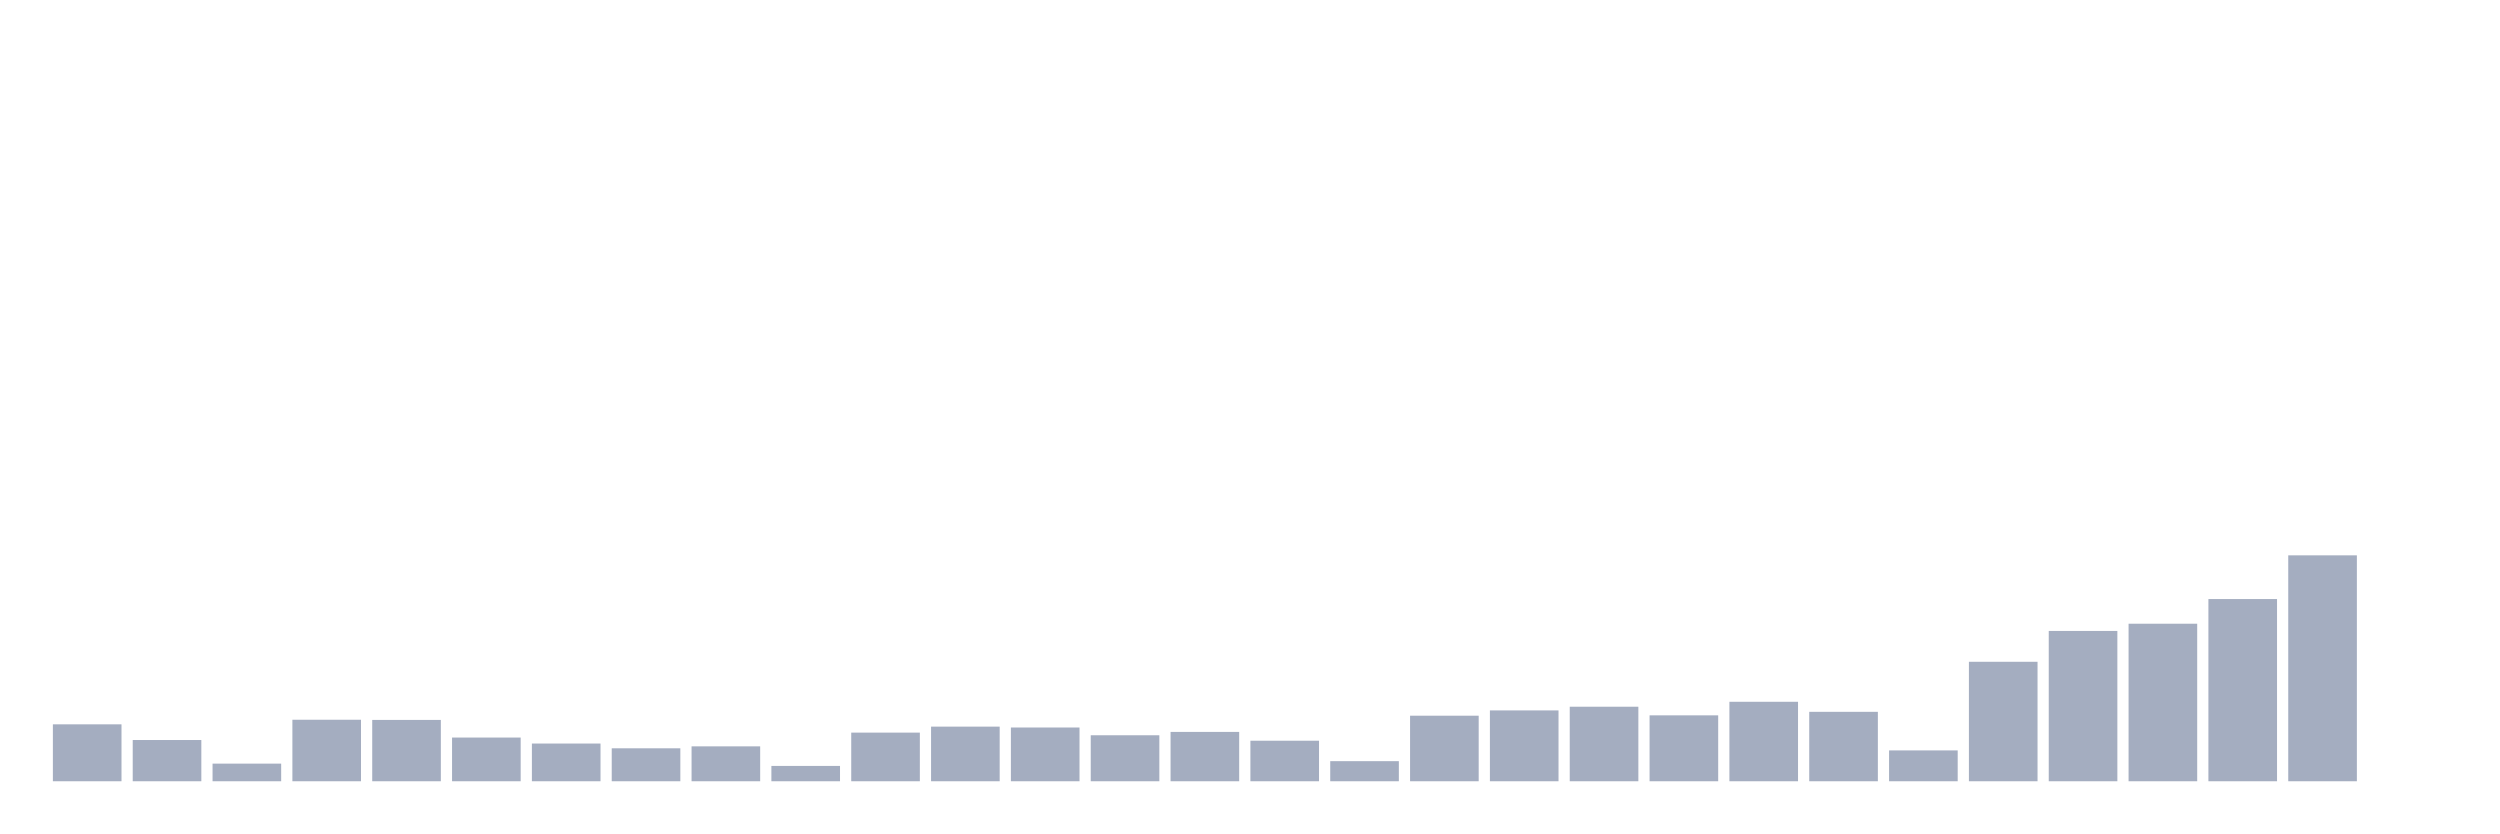
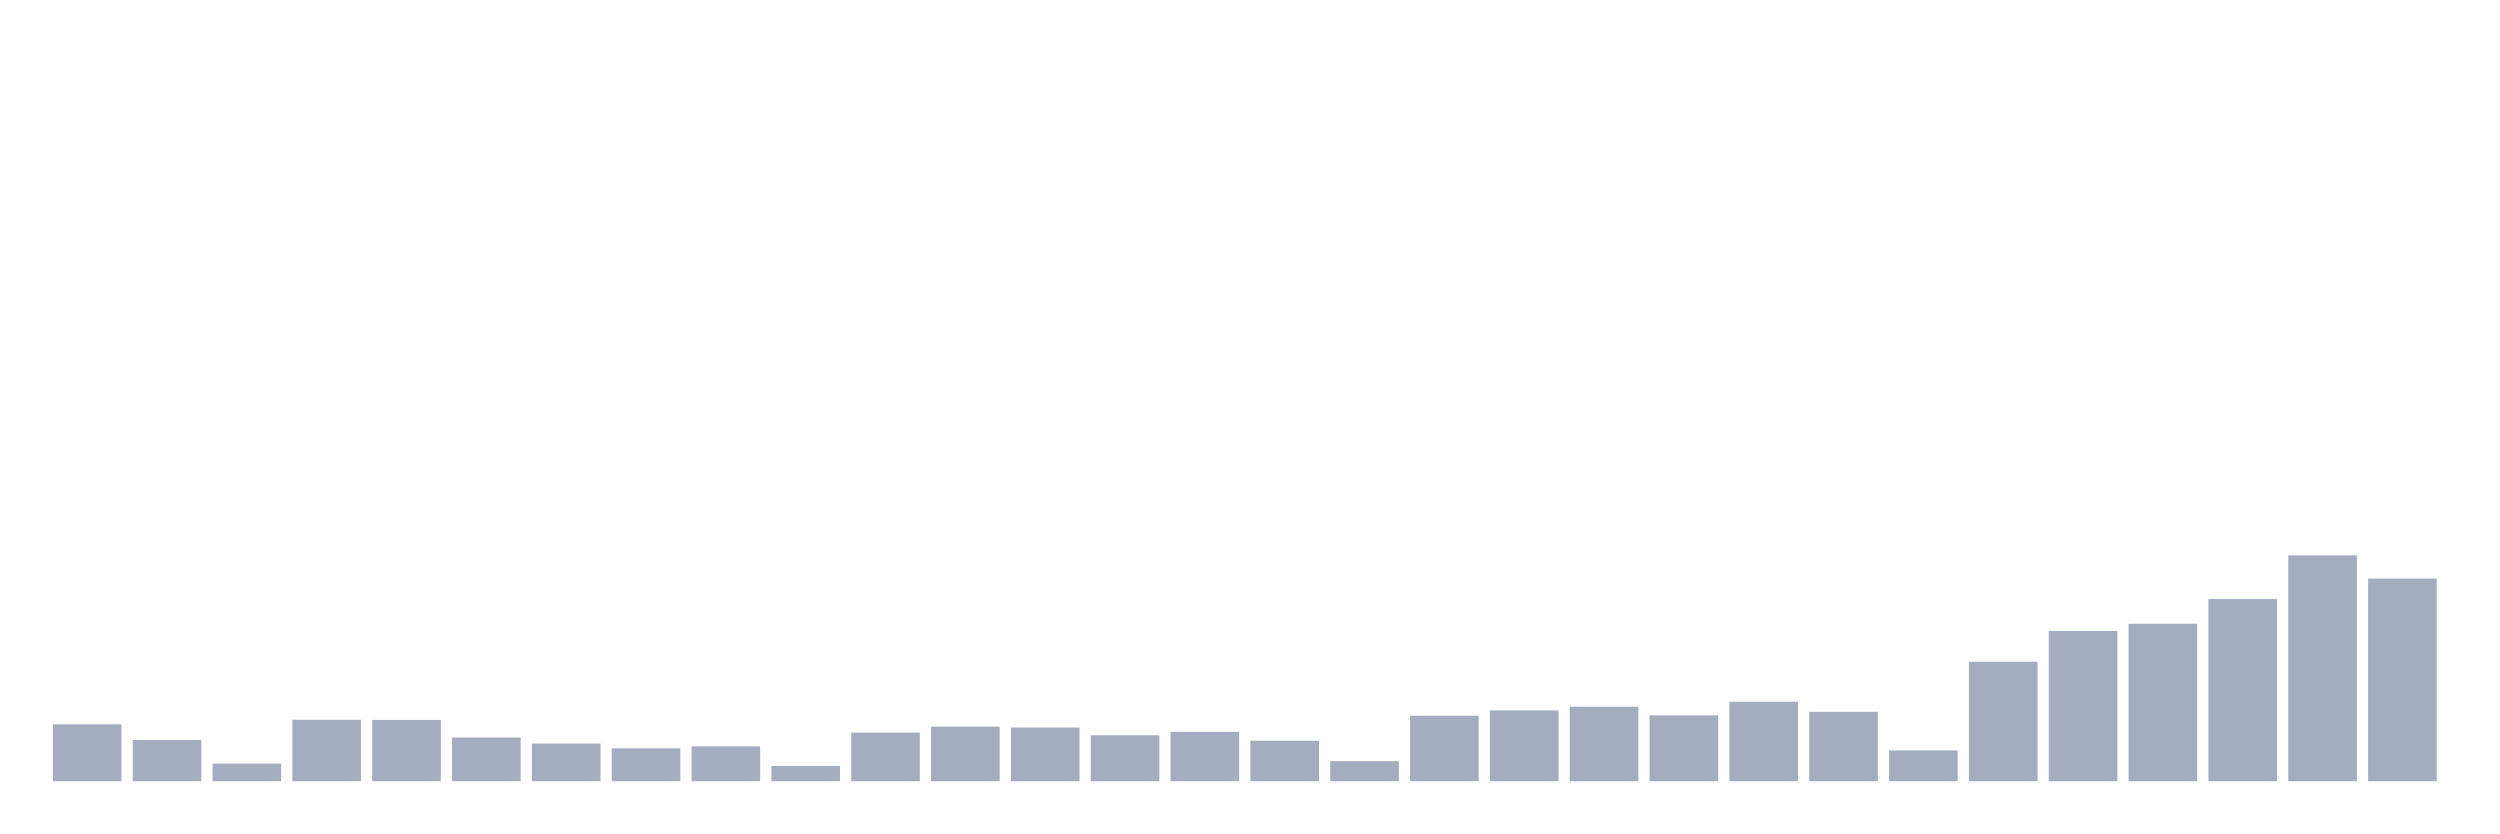
<svg xmlns="http://www.w3.org/2000/svg" viewBox="0 0 480 160">
  <g transform="translate(10,10)">
    <rect class="bar" x="0.153" width="13.175" y="129.072" height="10.928" fill="rgb(164,173,192)" />
    <rect class="bar" x="15.482" width="13.175" y="132.083" height="7.917" fill="rgb(164,173,192)" />
    <rect class="bar" x="30.81" width="13.175" y="136.617" height="3.383" fill="rgb(164,173,192)" />
    <rect class="bar" x="46.138" width="13.175" y="128.192" height="11.808" fill="rgb(164,173,192)" />
    <rect class="bar" x="61.466" width="13.175" y="128.226" height="11.774" fill="rgb(164,173,192)" />
    <rect class="bar" x="76.794" width="13.175" y="131.609" height="8.391" fill="rgb(164,173,192)" />
    <rect class="bar" x="92.123" width="13.175" y="132.76" height="7.24" fill="rgb(164,173,192)" />
    <rect class="bar" x="107.451" width="13.175" y="133.673" height="6.327" fill="rgb(164,173,192)" />
    <rect class="bar" x="122.779" width="13.175" y="133.301" height="6.699" fill="rgb(164,173,192)" />
    <rect class="bar" x="138.107" width="13.175" y="137.057" height="2.943" fill="rgb(164,173,192)" />
    <rect class="bar" x="153.436" width="13.175" y="130.662" height="9.338" fill="rgb(164,173,192)" />
    <rect class="bar" x="168.764" width="13.175" y="129.512" height="10.488" fill="rgb(164,173,192)" />
    <rect class="bar" x="184.092" width="13.175" y="129.681" height="10.319" fill="rgb(164,173,192)" />
    <rect class="bar" x="199.42" width="13.175" y="131.17" height="8.83" fill="rgb(164,173,192)" />
    <rect class="bar" x="214.748" width="13.175" y="130.527" height="9.473" fill="rgb(164,173,192)" />
    <rect class="bar" x="230.077" width="13.175" y="132.218" height="7.782" fill="rgb(164,173,192)" />
    <rect class="bar" x="245.405" width="13.175" y="136.143" height="3.857" fill="rgb(164,173,192)" />
    <rect class="bar" x="260.733" width="13.175" y="127.414" height="12.586" fill="rgb(164,173,192)" />
    <rect class="bar" x="276.061" width="13.175" y="126.399" height="13.601" fill="rgb(164,173,192)" />
    <rect class="bar" x="291.39" width="13.175" y="125.689" height="14.311" fill="rgb(164,173,192)" />
    <rect class="bar" x="306.718" width="13.175" y="127.347" height="12.653" fill="rgb(164,173,192)" />
    <rect class="bar" x="322.046" width="13.175" y="124.741" height="15.259" fill="rgb(164,173,192)" />
    <rect class="bar" x="337.374" width="13.175" y="126.67" height="13.33" fill="rgb(164,173,192)" />
    <rect class="bar" x="352.702" width="13.175" y="134.079" height="5.921" fill="rgb(164,173,192)" />
    <rect class="bar" x="368.031" width="13.175" y="117.061" height="22.939" fill="rgb(164,173,192)" />
    <rect class="bar" x="383.359" width="13.175" y="111.141" height="28.859" fill="rgb(164,173,192)" />
    <rect class="bar" x="398.687" width="13.175" y="109.754" height="30.246" fill="rgb(164,173,192)" />
    <rect class="bar" x="414.015" width="13.175" y="105.017" height="34.983" fill="rgb(164,173,192)" />
    <rect class="bar" x="429.344" width="13.175" y="96.626" height="43.374" fill="rgb(164,173,192)" />
-     <rect class="bar" x="444.672" width="13.175" y="140" height="0" fill="rgb(164,173,192)" />
+     <rect class="bar" x="444.672" width="13.175" y="101.092" height="38.908" fill="rgb(164,173,192)" />
  </g>
</svg>
